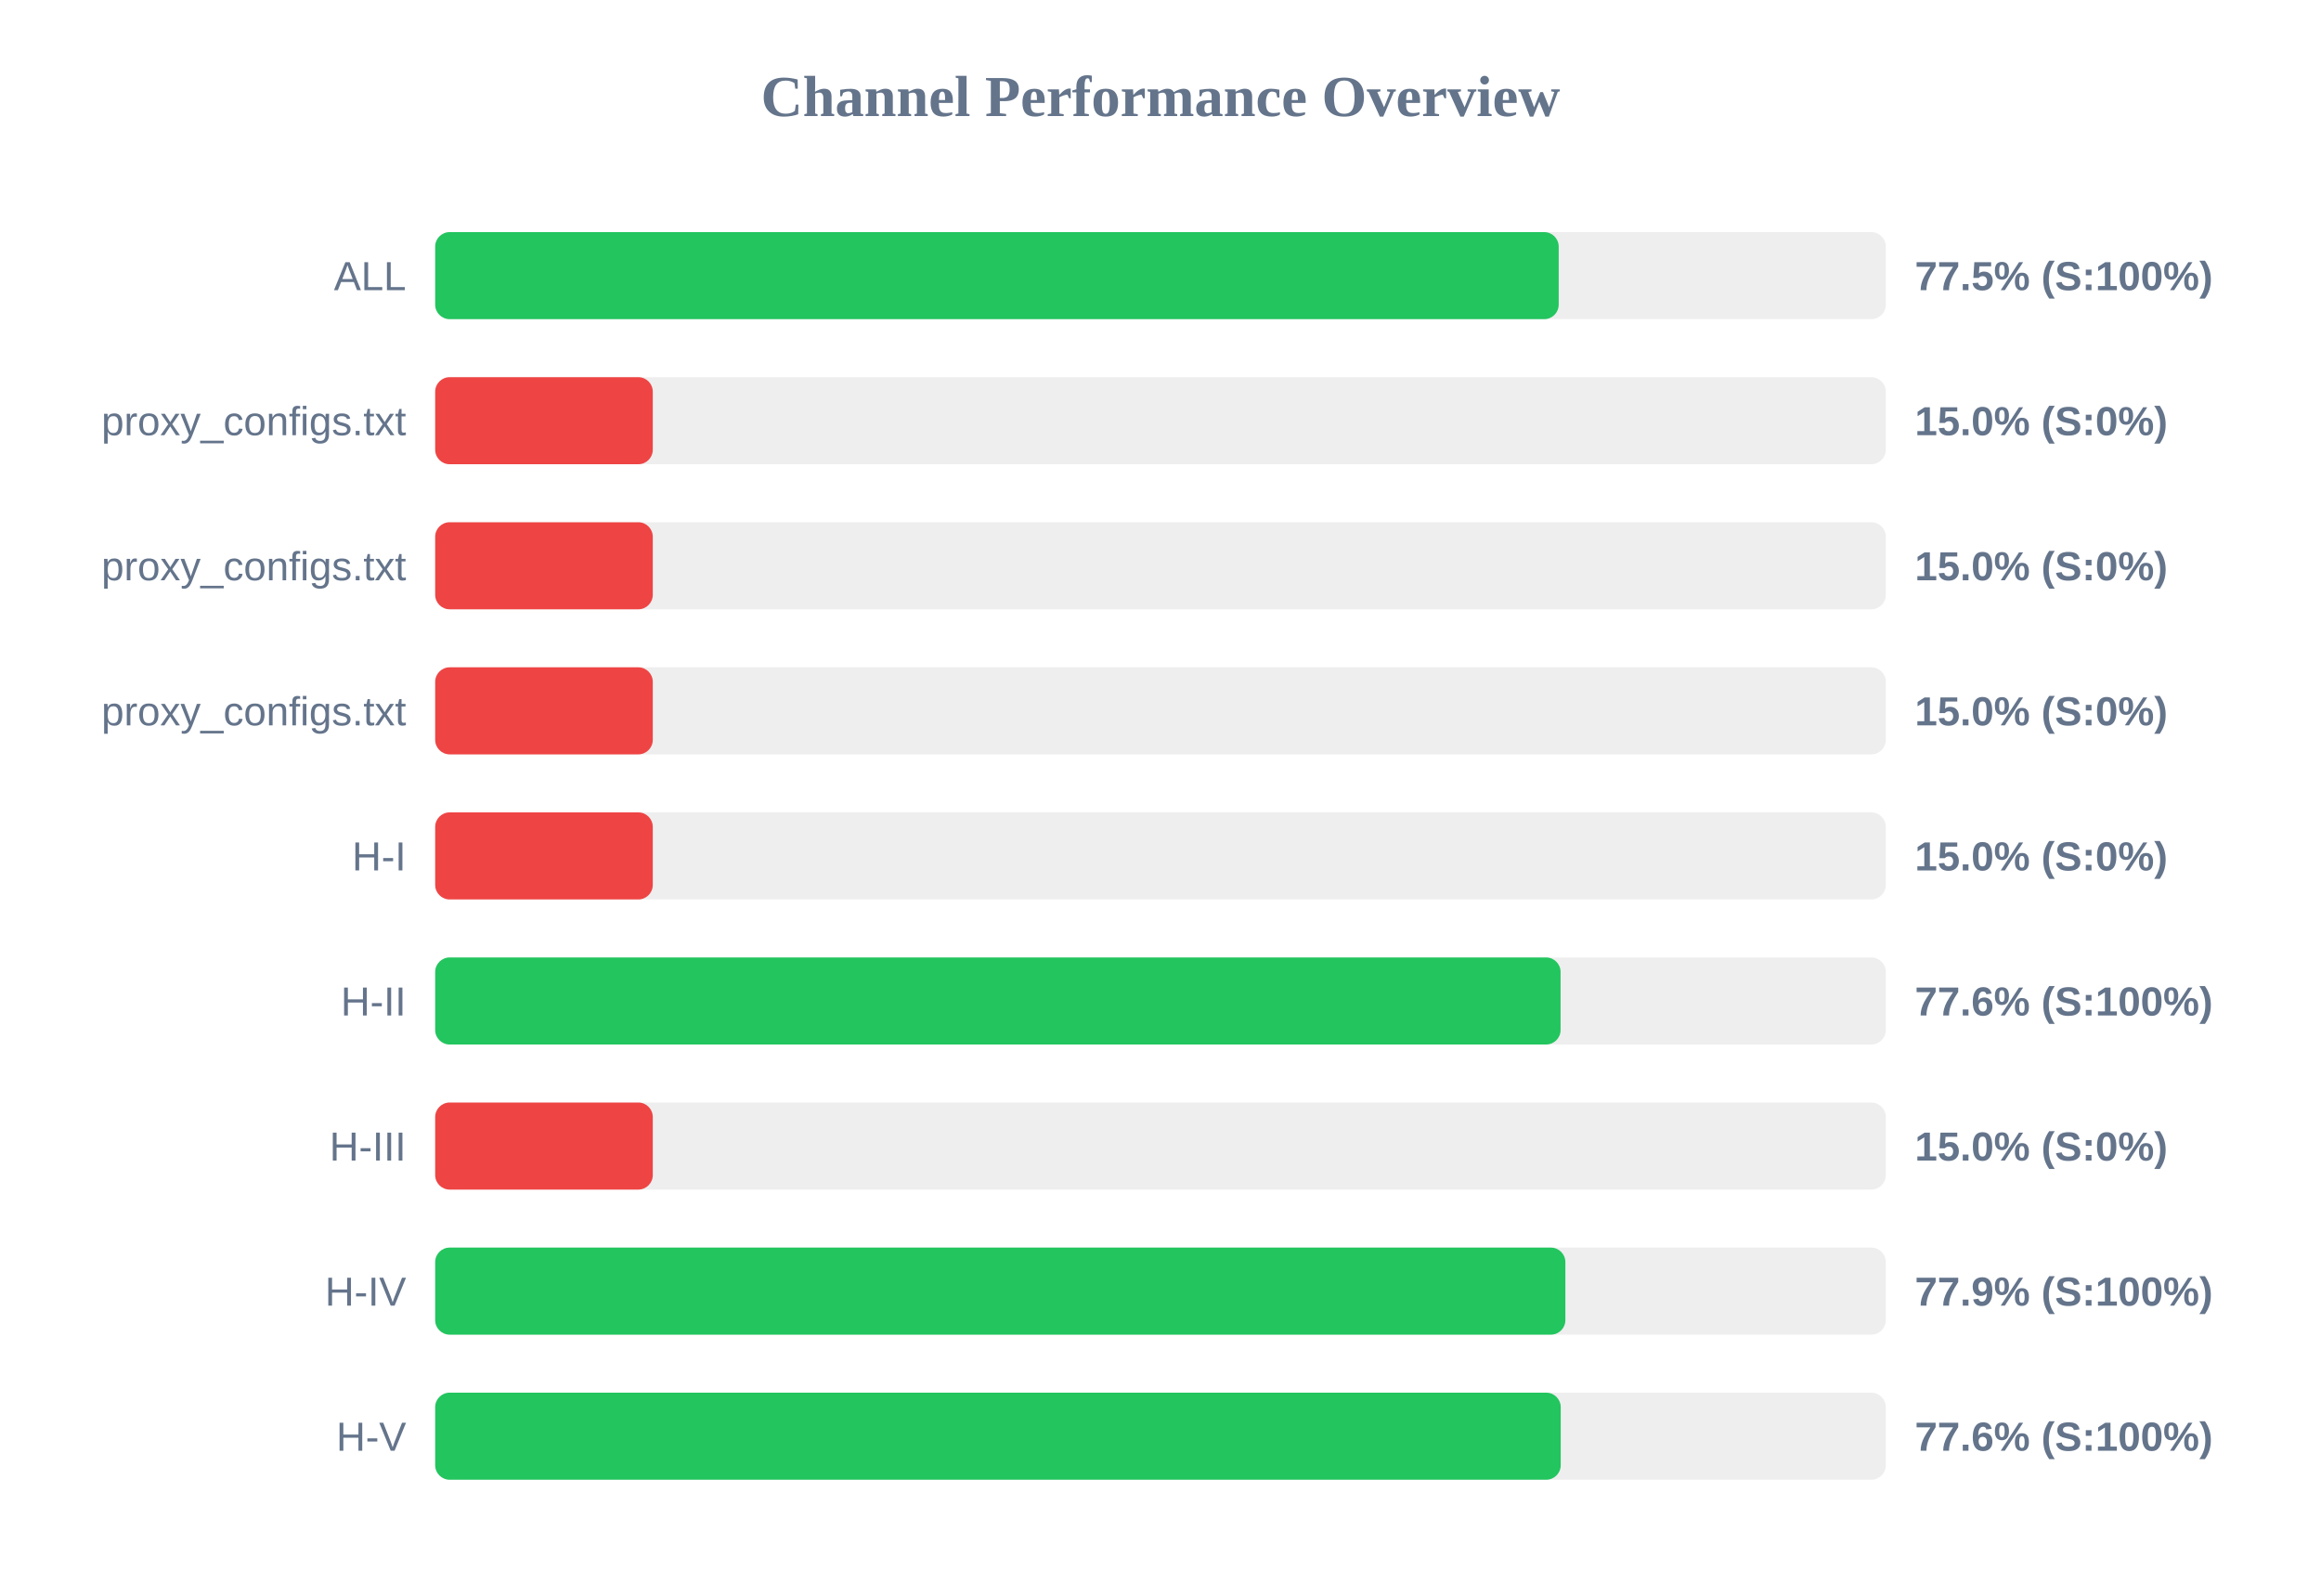
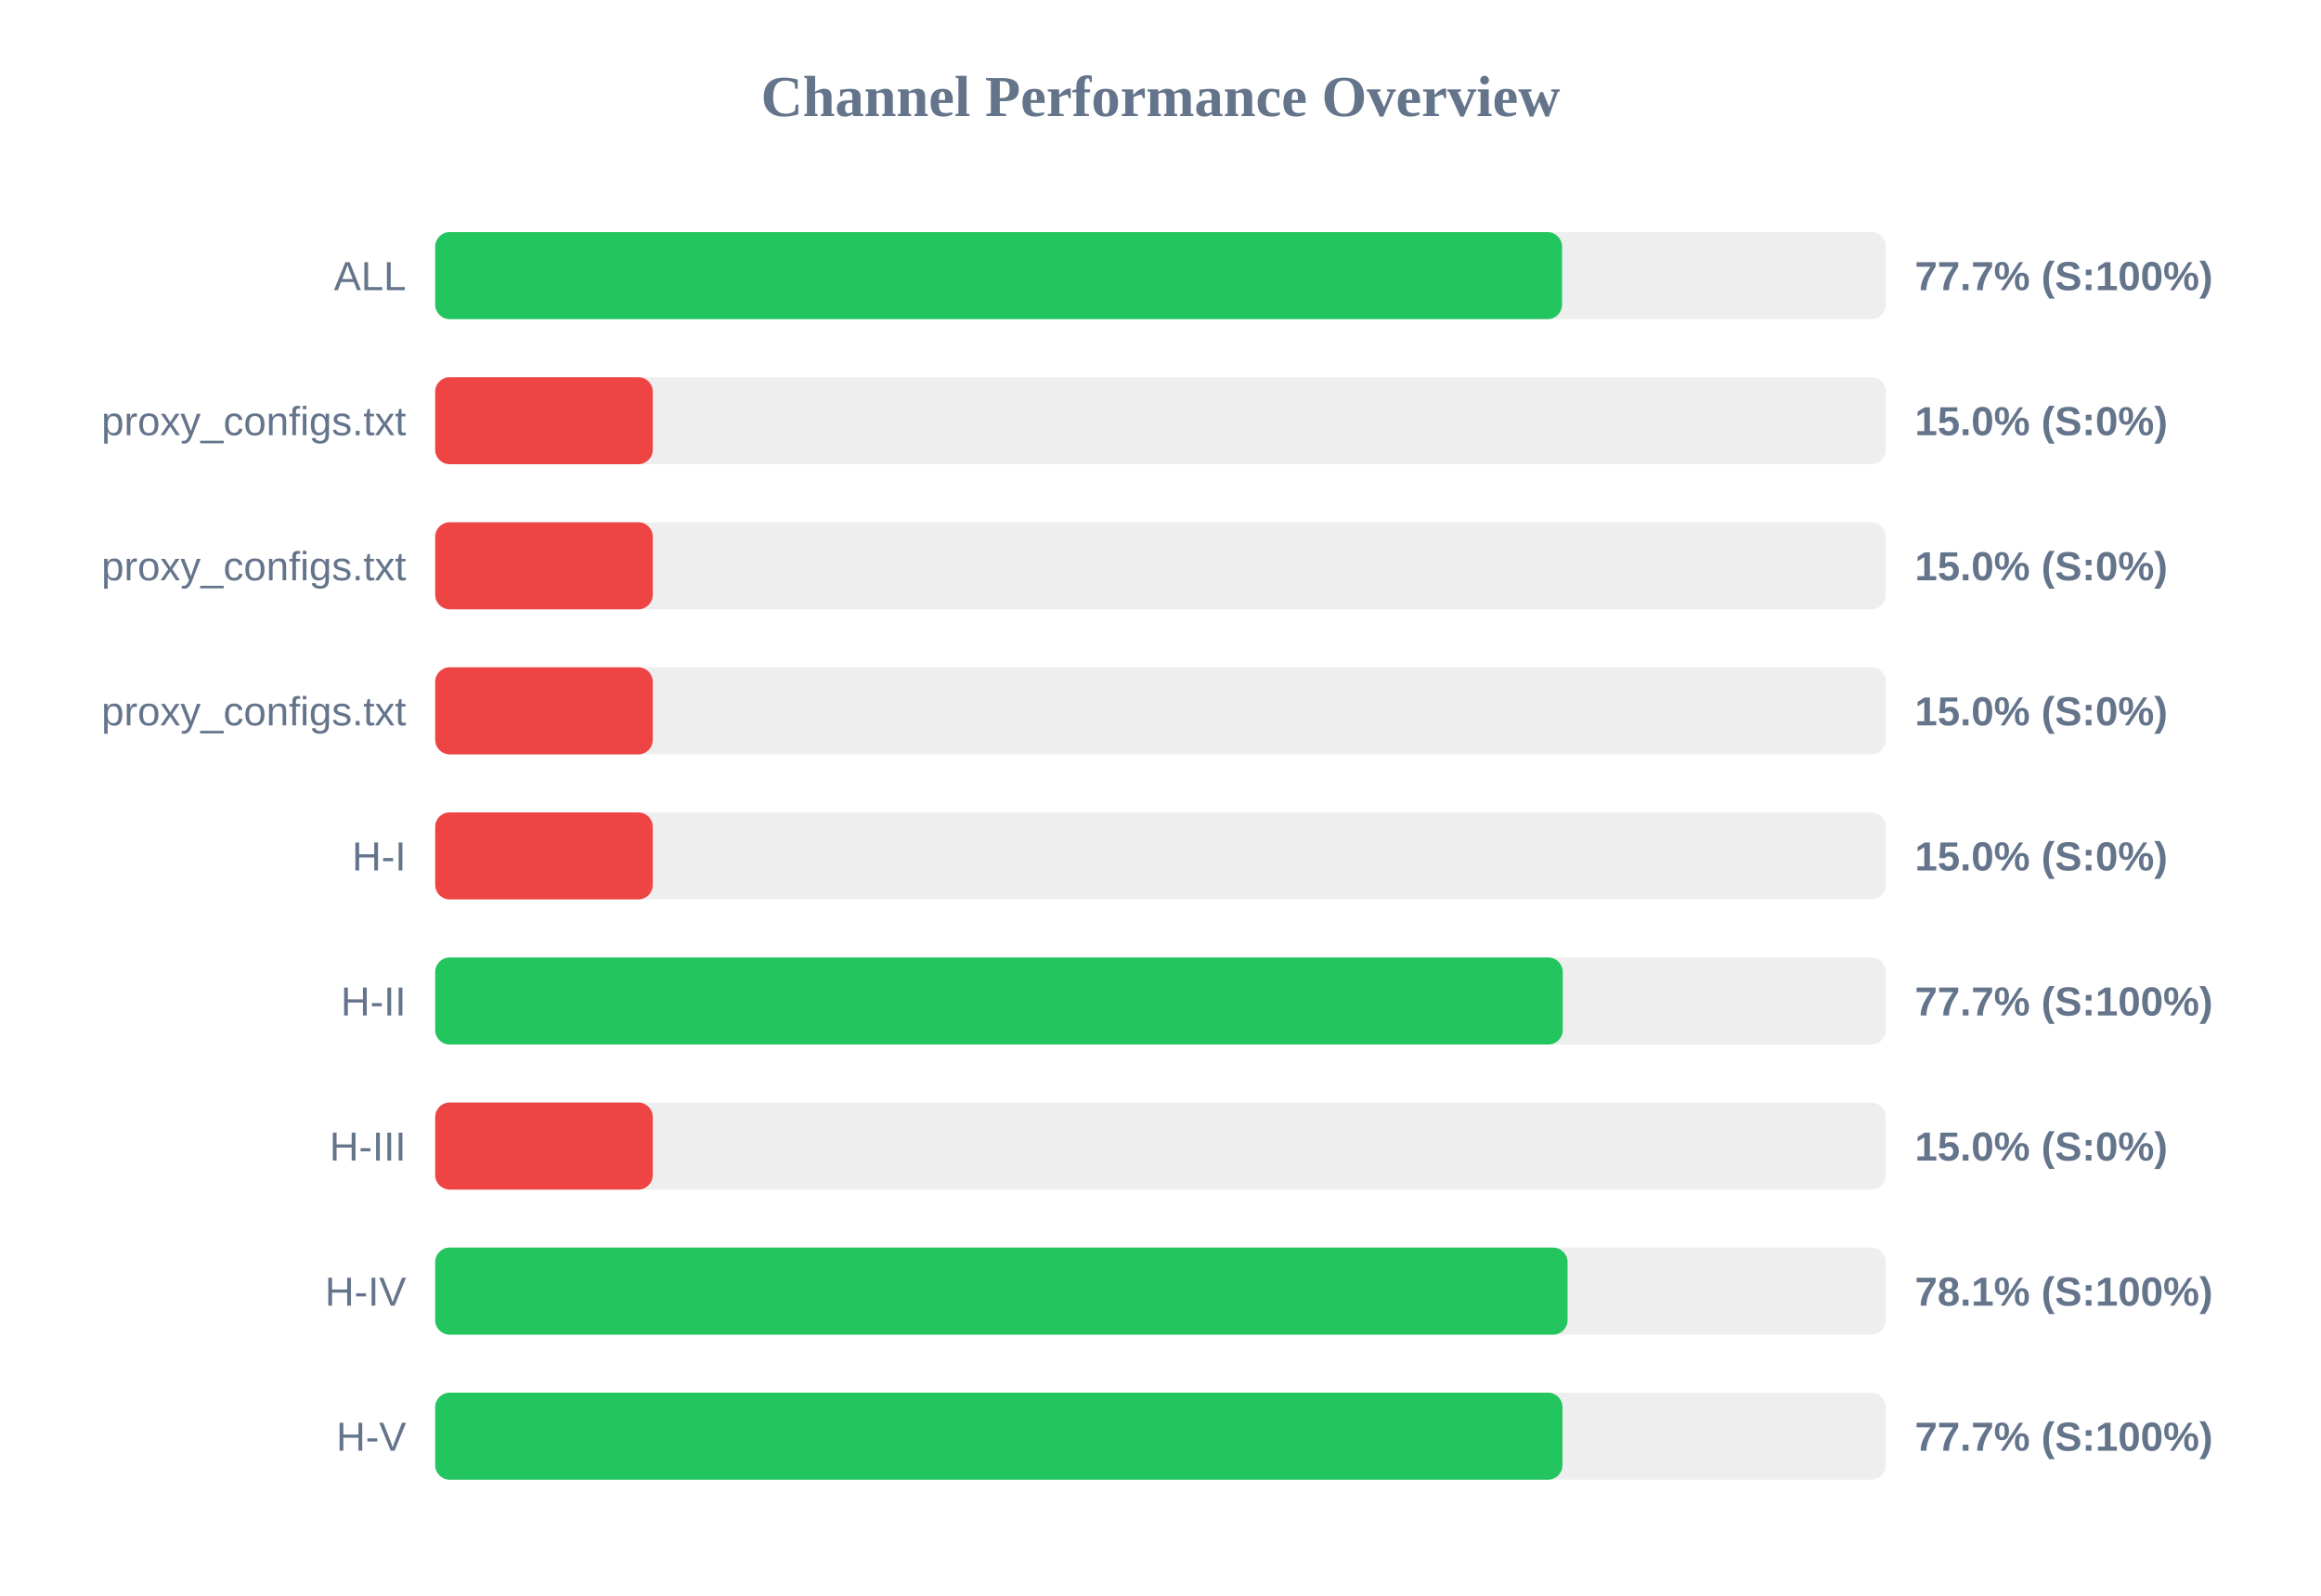
<svg xmlns="http://www.w3.org/2000/svg" width="800" height="550" version="1.1">
  <style>
        .row { font: 14px Arial; fill: #64748b; }
        .score { font: bold 14px Arial; fill: #64748b; }
    </style>
  <text x="400" y="40" text-anchor="middle" font-size="20px" font-weight="bold" fill="#64748b">Channel Performance Overview</text>
  <rect x="150" y="80" width="500" height="30" fill="#eee" rx="5" />
-   <rect x="150" y="80" width="387.25" height="30" fill="#22c55e" rx="5" />
+   <rect x="150" y="80" width="388.4" height="30" fill="#22c55e" rx="5" />
  <text x="140" y="100" text-anchor="end" class="row">ALL</text>
-   <text x="660" y="100" text-anchor="start" class="score">77.5% (S:100%)</text>
+   <text x="660" y="100" text-anchor="start" class="score">77.7% (S:100%)</text>
  <rect x="150" y="130" width="500" height="30" fill="#eee" rx="5" />
  <rect x="150" y="130" width="75.0" height="30" fill="#ef4444" rx="5" />
  <text x="140" y="150" text-anchor="end" class="row">proxy_configs.txt</text>
  <text x="660" y="150" text-anchor="start" class="score">15.0% (S:0%)</text>
  <rect x="150" y="180" width="500" height="30" fill="#eee" rx="5" />
  <rect x="150" y="180" width="75.0" height="30" fill="#ef4444" rx="5" />
  <text x="140" y="200" text-anchor="end" class="row">proxy_configs.txt</text>
  <text x="660" y="200" text-anchor="start" class="score">15.0% (S:0%)</text>
  <rect x="150" y="230" width="500" height="30" fill="#eee" rx="5" />
  <rect x="150" y="230" width="75.0" height="30" fill="#ef4444" rx="5" />
  <text x="140" y="250" text-anchor="end" class="row">proxy_configs.txt</text>
  <text x="660" y="250" text-anchor="start" class="score">15.0% (S:0%)</text>
  <rect x="150" y="280" width="500" height="30" fill="#eee" rx="5" />
  <rect x="150" y="280" width="75.0" height="30" fill="#ef4444" rx="5" />
  <text x="140" y="300" text-anchor="end" class="row">H-I</text>
  <text x="660" y="300" text-anchor="start" class="score">15.0% (S:0%)</text>
  <rect x="150" y="330" width="500" height="30" fill="#eee" rx="5" />
-   <rect x="150" y="330" width="387.9" height="30" fill="#22c55e" rx="5" />
+   <rect x="150" y="330" width="388.65" height="30" fill="#22c55e" rx="5" />
  <text x="140" y="350" text-anchor="end" class="row">H-II</text>
-   <text x="660" y="350" text-anchor="start" class="score">77.6% (S:100%)</text>
+   <text x="660" y="350" text-anchor="start" class="score">77.7% (S:100%)</text>
  <rect x="150" y="380" width="500" height="30" fill="#eee" rx="5" />
  <rect x="150" y="380" width="75.0" height="30" fill="#ef4444" rx="5" />
  <text x="140" y="400" text-anchor="end" class="row">H-III</text>
  <text x="660" y="400" text-anchor="start" class="score">15.0% (S:0%)</text>
  <rect x="150" y="430" width="500" height="30" fill="#eee" rx="5" />
-   <rect x="150" y="430" width="389.55" height="30" fill="#22c55e" rx="5" />
+   <rect x="150" y="430" width="390.3" height="30" fill="#22c55e" rx="5" />
  <text x="140" y="450" text-anchor="end" class="row">H-IV</text>
-   <text x="660" y="450" text-anchor="start" class="score">77.9% (S:100%)</text>
+   <text x="660" y="450" text-anchor="start" class="score">78.1% (S:100%)</text>
  <rect x="150" y="480" width="500" height="30" fill="#eee" rx="5" />
-   <rect x="150" y="480" width="387.95" height="30" fill="#22c55e" rx="5" />
+   <rect x="150" y="480" width="388.55" height="30" fill="#22c55e" rx="5" />
  <text x="140" y="500" text-anchor="end" class="row">H-V</text>
-   <text x="660" y="500" text-anchor="start" class="score">77.6% (S:100%)</text>
+   <text x="660" y="500" text-anchor="start" class="score">77.7% (S:100%)</text>
</svg>
